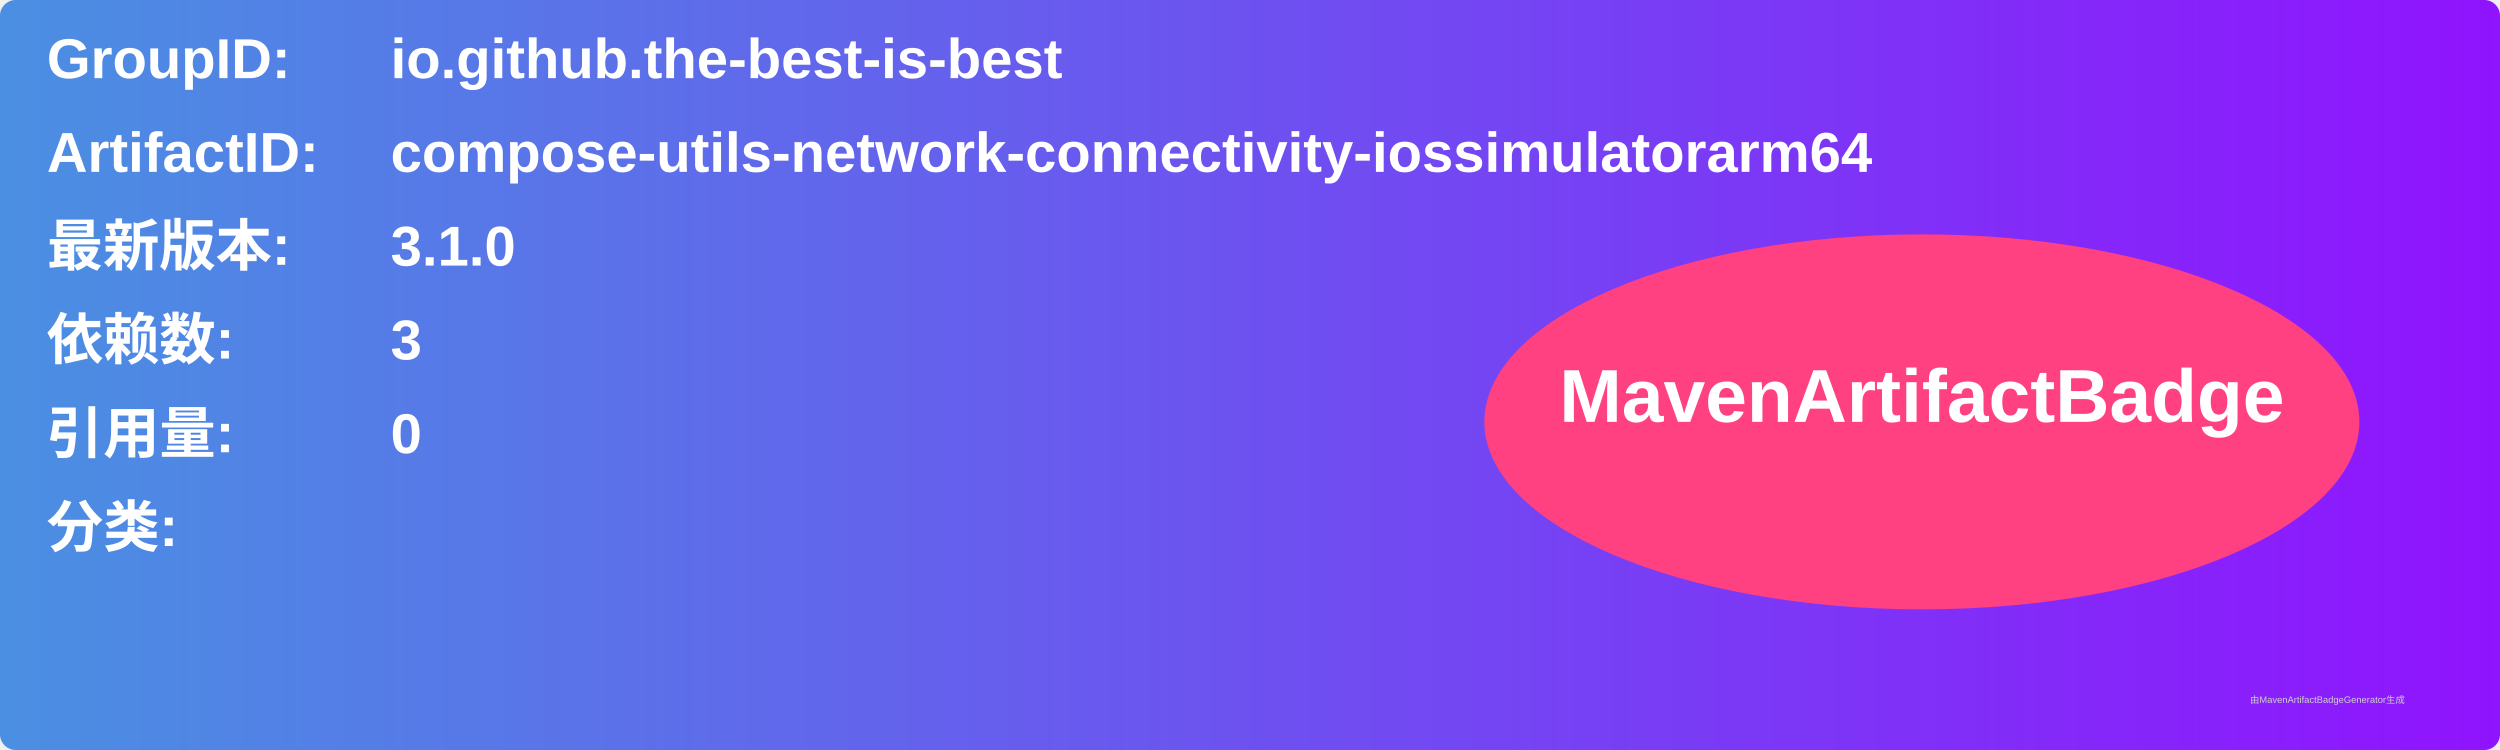
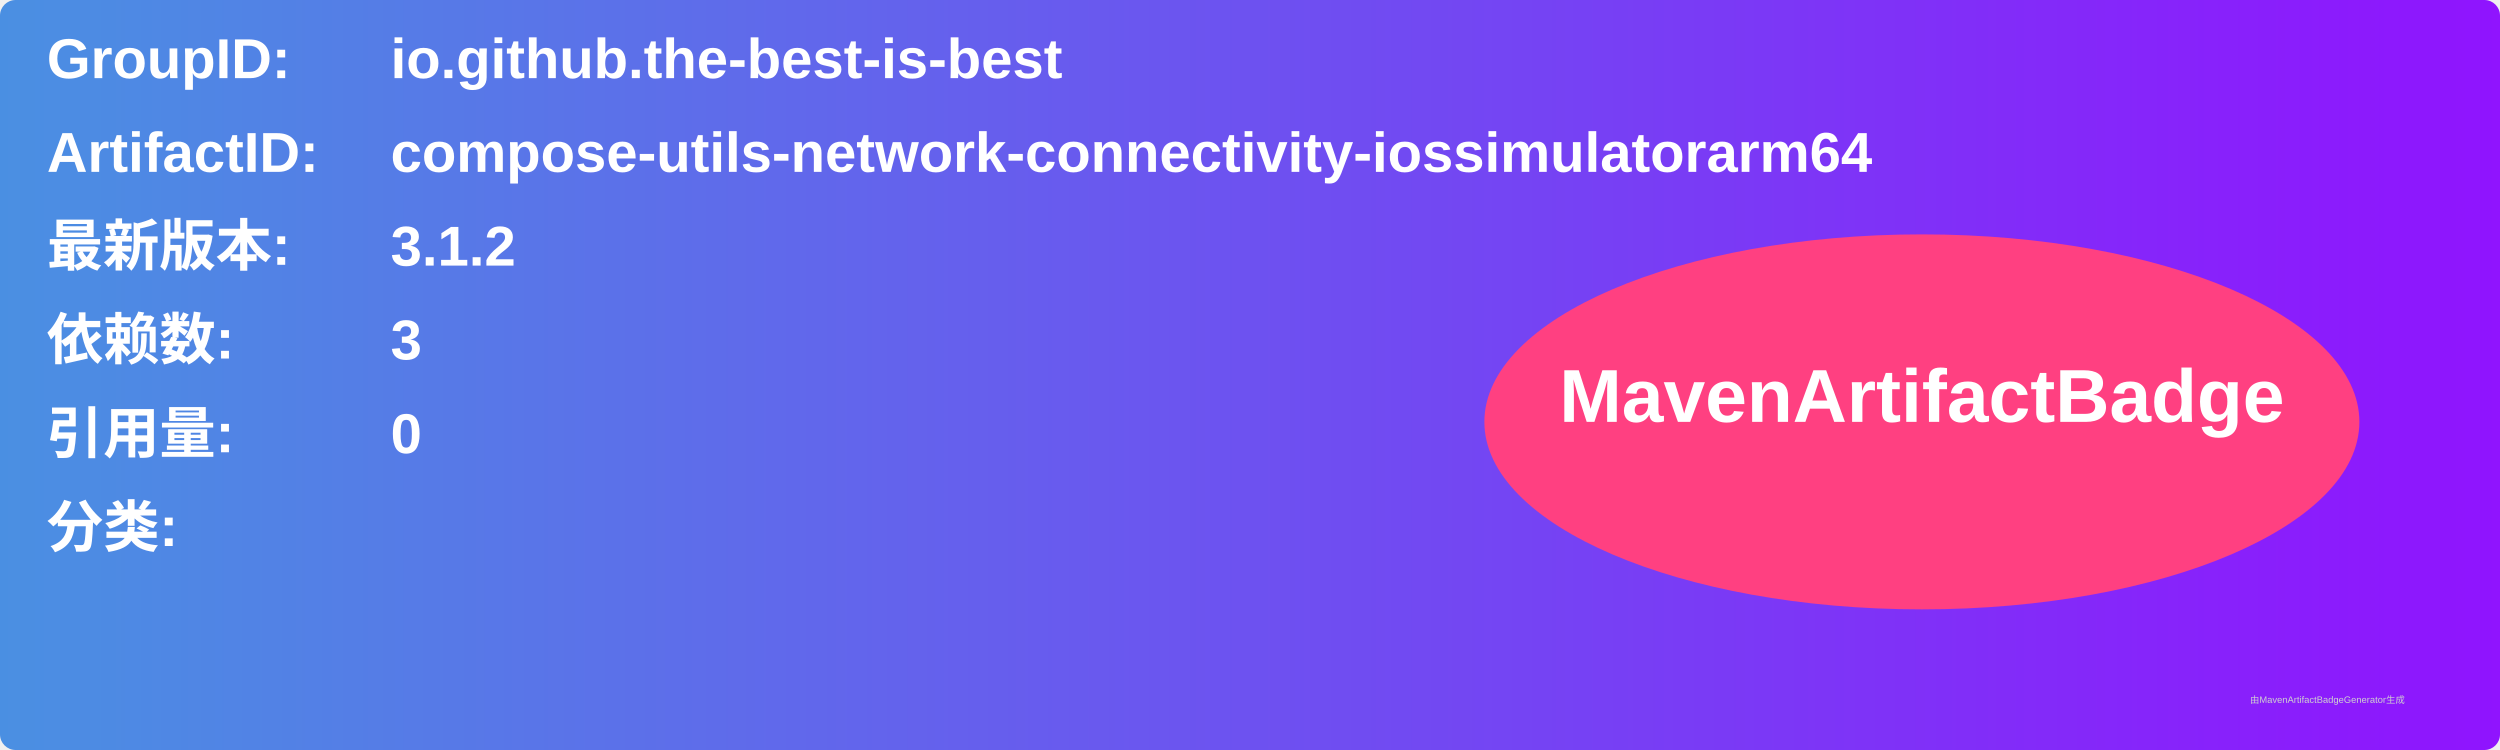
<svg xmlns="http://www.w3.org/2000/svg" width="800" height="240" viewBox="0 0 800 240">
  <linearGradient id="grad" x1="0%" y1="0%" x2="100%" y2="0%">
    <stop offset="0%" stop-color="#4a90e2" />
    <stop offset="100%" stop-color="#9013fe" />
  </linearGradient>
  <rect width="100%" height="100%" rx="5" ry="5" fill="url(#grad)" />
  <g transform="translate(15, 15)">
    <text x="0" y="10" font-family="Arial" font-size="18" fill="white" font-weight="bold" width="260">GroupID:</text>
    <text x="110" y="10" font-family="Arial" font-size="18" fill="white" font-weight="bold" width="460">io.github.the-best-is-best</text>
    <text x="0" y="40" font-family="Arial" font-size="18" fill="white" font-weight="bold" width="260">ArtifactID:</text>
    <text x="110" y="40" font-family="Arial" font-size="18" fill="white" font-weight="bold" width="460">compose-utils-network-connectivity-iossimulatorarm64</text>
    <text x="0" y="70" font-family="Arial" font-size="18" fill="white" font-weight="bold">最新版本:</text>
    <text x="110" y="70" font-family="Arial" font-size="18" fill="white" font-weight="bold">
-       <tspan font-weight="bold">3.1.0</tspan>
+       <tspan font-weight="bold">3.1.2</tspan>
    </text>
    <text x="0" y="100" font-family="Arial" font-size="18" fill="white" font-weight="bold">依赖数: </text>
    <text x="110" y="100" font-family="Arial" font-size="18" fill="white">
      <tspan font-weight="bold">3</tspan>
    </text>
    <text x="0" y="130" font-family="Arial" font-size="18" fill="white" font-weight="bold">引用量: </text>
    <text x="110" y="130" font-family="Arial" font-size="18" fill="white">
      <tspan font-weight="bold">0</tspan>
    </text>
    <text x="0" y="160" font-family="Arial" font-size="18" fill="white" font-weight="bold">分类:</text>
    <text x="10" y="190" font-family="Arial" font-size="10" fill="white">
      <tspan font-weight="bold" />
    </text>
    <ellipse cx="600" cy="120" rx="140" ry="60" fill="#ff4081" />
    <text x="600" y="120" text-anchor="middle" font-family="Arial" font-size="24" fill="white" font-weight="bold">MavenArtifactBadge</text>
  </g>
  <text x="720" y="225" font-family="Arial" font-size="3" fill="#d0d0d0">由MavenArtifactBadgeGenerator生成</text>
</svg>
